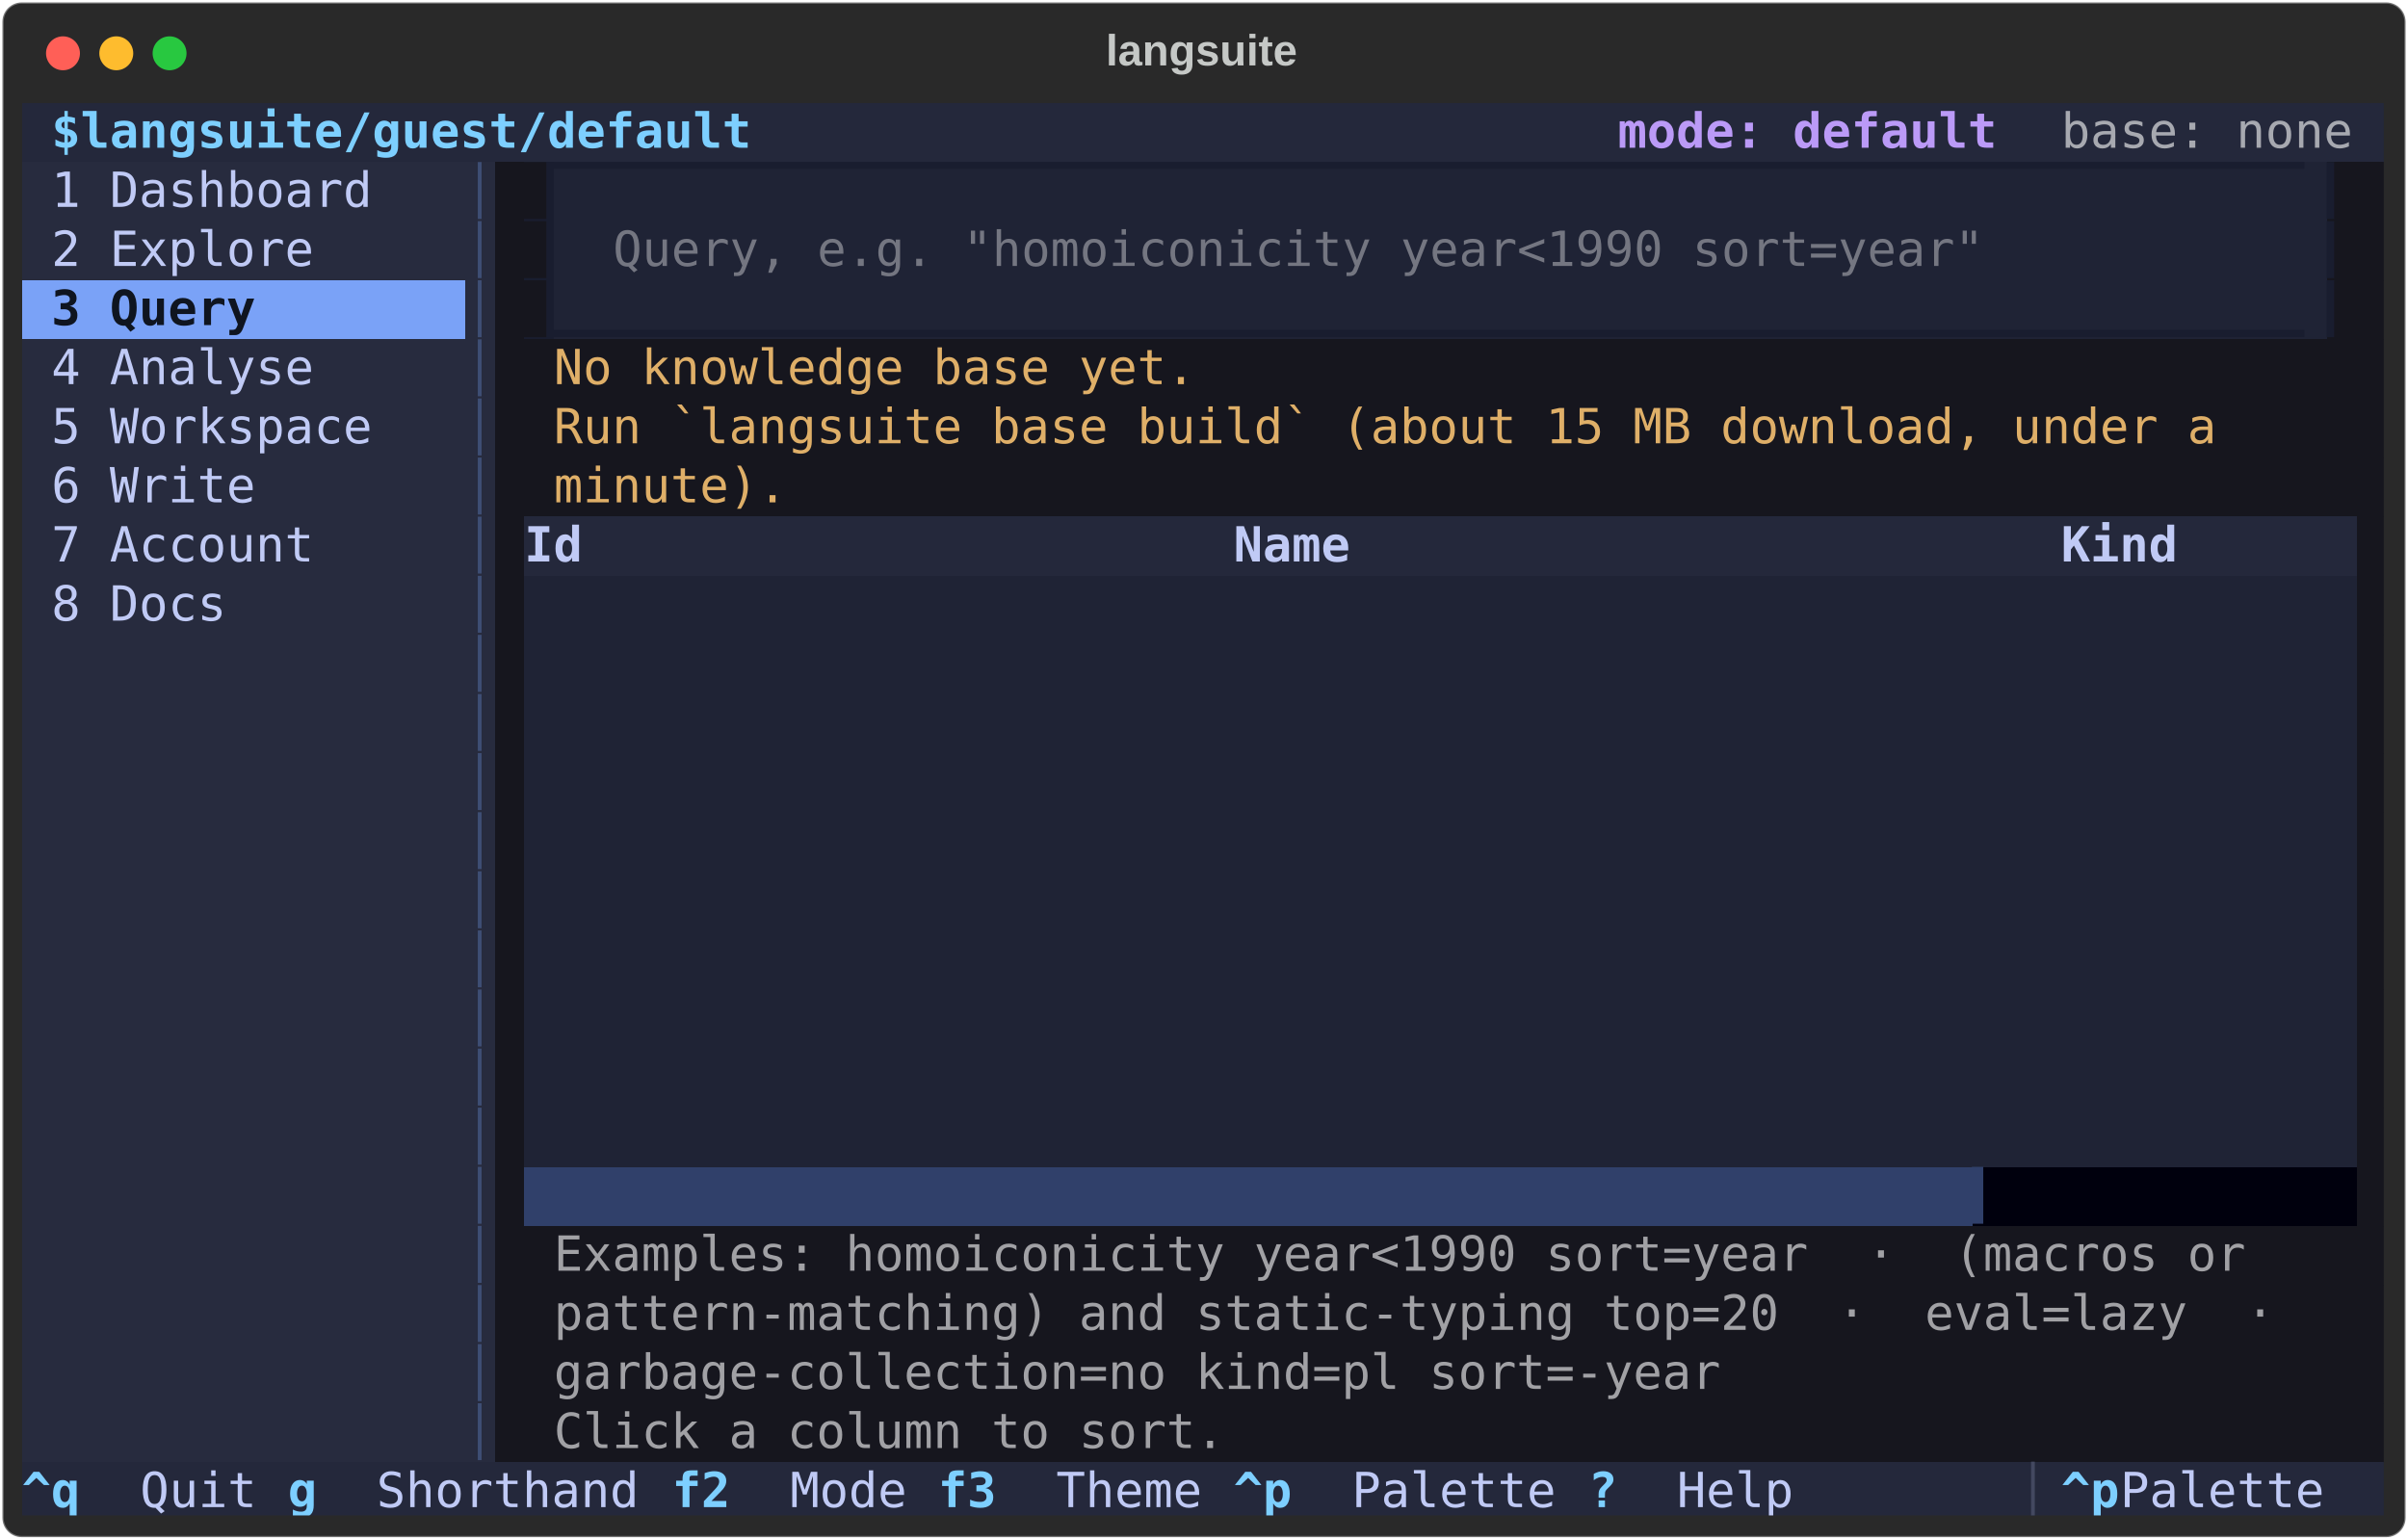
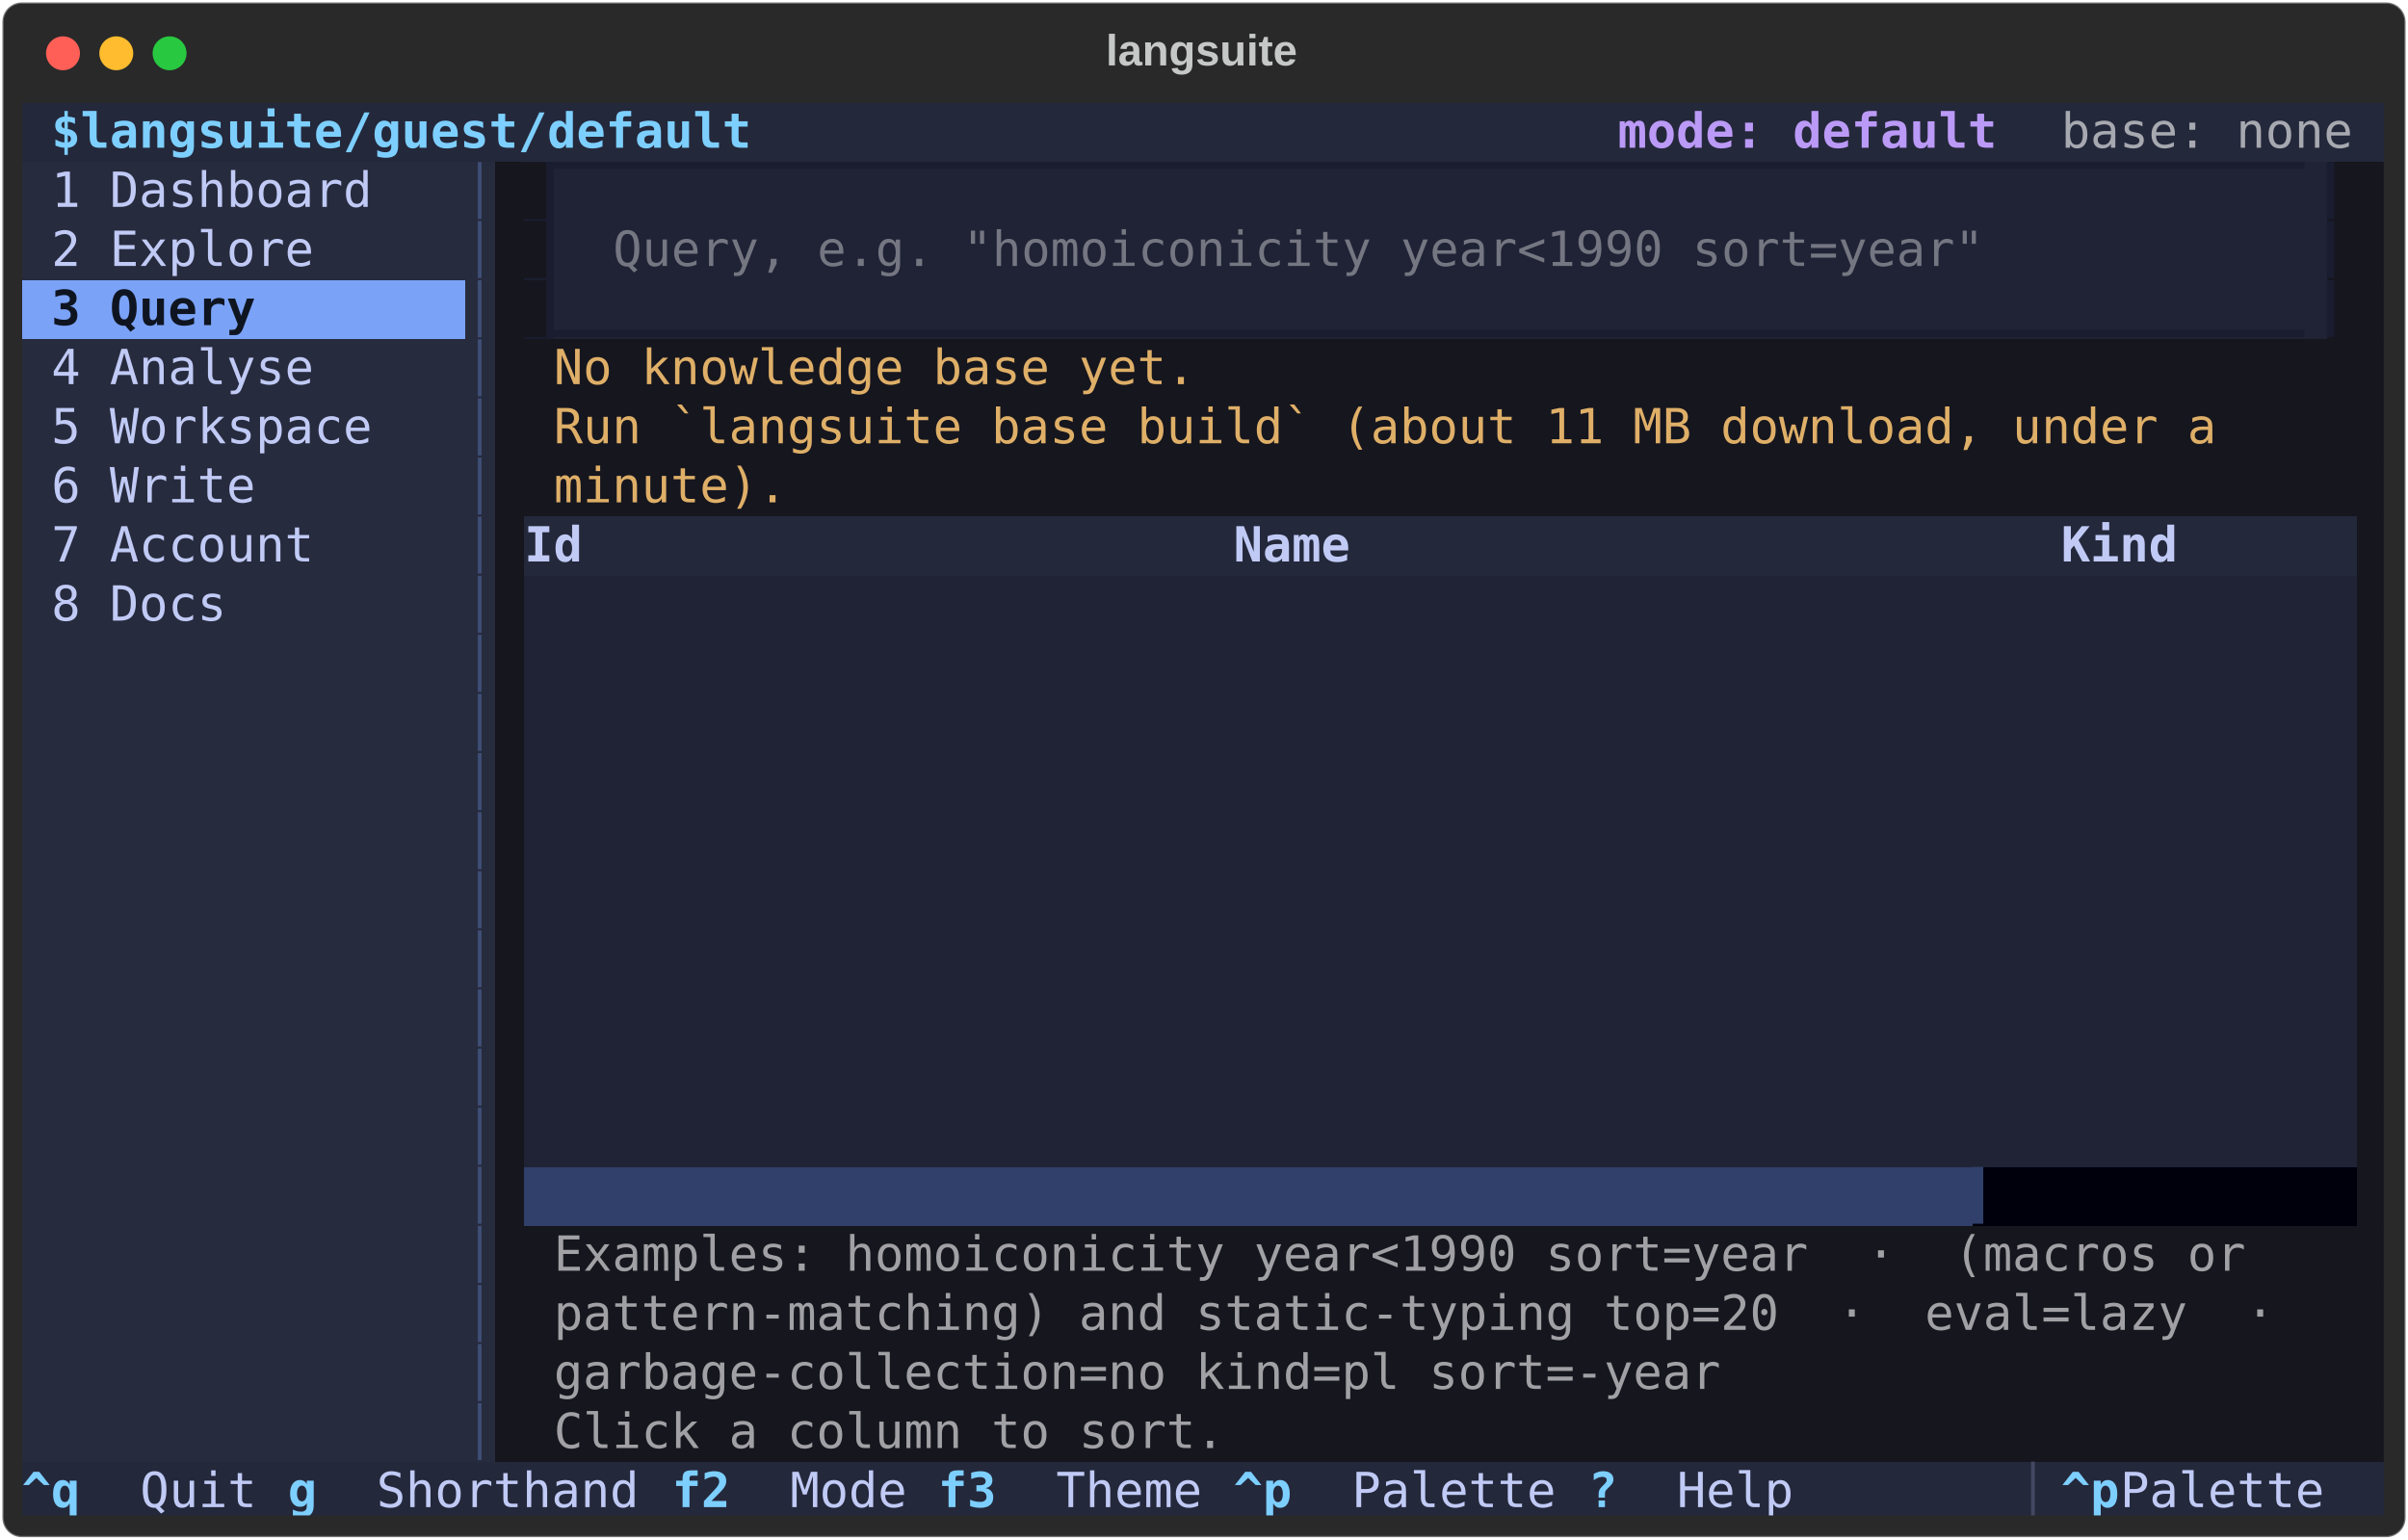
<svg xmlns="http://www.w3.org/2000/svg" class="rich-terminal" viewBox="0 0 994 635.6">
  <style>

    @font-face {
        font-family: "Fira Code";
        src: local("FiraCode-Regular"),
                url("https://cdnjs.cloudflare.com/ajax/libs/firacode/6.2.0/woff2/FiraCode-Regular.woff2") format("woff2"),
                url("https://cdnjs.cloudflare.com/ajax/libs/firacode/6.2.0/woff/FiraCode-Regular.woff") format("woff");
        font-style: normal;
        font-weight: 400;
    }
    @font-face {
        font-family: "Fira Code";
        src: local("FiraCode-Bold"),
                url("https://cdnjs.cloudflare.com/ajax/libs/firacode/6.2.0/woff2/FiraCode-Bold.woff2") format("woff2"),
                url("https://cdnjs.cloudflare.com/ajax/libs/firacode/6.2.0/woff/FiraCode-Bold.woff") format("woff");
        font-style: bold;
        font-weight: 700;
    }

    .terminal-matrix {
        font-family: Fira Code, monospace;
        font-size: 20px;
        line-height: 24.4px;
        font-variant-east-asian: full-width;
    }

    .terminal-title {
        font-size: 18px;
        font-weight: bold;
        font-family: arial;
    }

    .terminal-r1 { fill: #c5c8c6 }
.terminal-r2 { fill: #7dcfff;font-weight: bold }
.terminal-r3 { fill: #bb9af7;font-weight: bold }
.terminal-r4 { fill: #a7a9b0 }
.terminal-r5 { fill: #c0caf5 }
.terminal-r6 { fill: #3e4e74 }
.terminal-r7 { fill: #16161e }
.terminal-r8 { fill: #191d2f }
.terminal-r9 { fill: #747681 }
.terminal-r10 { fill: #0f1520;font-weight: bold }
.terminal-r11 { fill: #dfaf68 }
.terminal-r12 { fill: #c0caf5;font-weight: bold }
.terminal-r13 { fill: #1f2335 }
.terminal-r14 { fill: #30406a }
.terminal-r15 { fill: #a1a1a5 }
.terminal-r16 { fill: #434860 }
    </style>
  <defs>
    <clipPath id="terminal-clip-terminal">
      <rect x="0" y="0" width="975.0" height="584.6" />
    </clipPath>
    <clipPath id="terminal-line-0">
      <rect x="0" y="1.5" width="976" height="24.65" />
    </clipPath>
    <clipPath id="terminal-line-1">
      <rect x="0" y="25.9" width="976" height="24.65" />
    </clipPath>
    <clipPath id="terminal-line-2">
      <rect x="0" y="50.3" width="976" height="24.65" />
    </clipPath>
    <clipPath id="terminal-line-3">
      <rect x="0" y="74.7" width="976" height="24.65" />
    </clipPath>
    <clipPath id="terminal-line-4">
      <rect x="0" y="99.1" width="976" height="24.65" />
    </clipPath>
    <clipPath id="terminal-line-5">
      <rect x="0" y="123.5" width="976" height="24.65" />
    </clipPath>
    <clipPath id="terminal-line-6">
      <rect x="0" y="147.9" width="976" height="24.65" />
    </clipPath>
    <clipPath id="terminal-line-7">
      <rect x="0" y="172.3" width="976" height="24.65" />
    </clipPath>
    <clipPath id="terminal-line-8">
      <rect x="0" y="196.7" width="976" height="24.65" />
    </clipPath>
    <clipPath id="terminal-line-9">
      <rect x="0" y="221.1" width="976" height="24.65" />
    </clipPath>
    <clipPath id="terminal-line-10">
      <rect x="0" y="245.5" width="976" height="24.65" />
    </clipPath>
    <clipPath id="terminal-line-11">
      <rect x="0" y="269.9" width="976" height="24.65" />
    </clipPath>
    <clipPath id="terminal-line-12">
      <rect x="0" y="294.3" width="976" height="24.65" />
    </clipPath>
    <clipPath id="terminal-line-13">
      <rect x="0" y="318.7" width="976" height="24.65" />
    </clipPath>
    <clipPath id="terminal-line-14">
      <rect x="0" y="343.1" width="976" height="24.65" />
    </clipPath>
    <clipPath id="terminal-line-15">
      <rect x="0" y="367.5" width="976" height="24.65" />
    </clipPath>
    <clipPath id="terminal-line-16">
      <rect x="0" y="391.9" width="976" height="24.65" />
    </clipPath>
    <clipPath id="terminal-line-17">
      <rect x="0" y="416.3" width="976" height="24.65" />
    </clipPath>
    <clipPath id="terminal-line-18">
      <rect x="0" y="440.7" width="976" height="24.65" />
    </clipPath>
    <clipPath id="terminal-line-19">
      <rect x="0" y="465.1" width="976" height="24.65" />
    </clipPath>
    <clipPath id="terminal-line-20">
      <rect x="0" y="489.5" width="976" height="24.65" />
    </clipPath>
    <clipPath id="terminal-line-21">
      <rect x="0" y="513.9" width="976" height="24.65" />
    </clipPath>
    <clipPath id="terminal-line-22">
      <rect x="0" y="538.3" width="976" height="24.65" />
    </clipPath>
  </defs>
  <rect fill="#292929" stroke="rgba(255,255,255,0.35)" stroke-width="1" x="1" y="1" width="992" height="633.6" rx="8" />
  <text class="terminal-title" fill="#c5c8c6" text-anchor="middle" x="496" y="27">langsuite</text>
  <g transform="translate(26,22)">
    <circle cx="0" cy="0" r="7" fill="#ff5f57" />
    <circle cx="22" cy="0" r="7" fill="#febc2e" />
    <circle cx="44" cy="0" r="7" fill="#28c840" />
  </g>
  <g transform="translate(9, 41)" clip-path="url(#terminal-clip-terminal)">
    <rect fill="#24283b" x="0" y="1.5" width="12.2" height="24.65" shape-rendering="crispEdges" />
    <rect fill="#24283b" x="12.2" y="1.5" width="292.8" height="24.65" shape-rendering="crispEdges" />
    <rect fill="#24283b" x="305" y="1.5" width="353.8" height="24.65" shape-rendering="crispEdges" />
    <rect fill="#24283b" x="658.8" y="1.5" width="158.6" height="24.65" shape-rendering="crispEdges" />
    <rect fill="#24283b" x="817.4" y="1.5" width="24.4" height="24.65" shape-rendering="crispEdges" />
    <rect fill="#24283b" x="841.8" y="1.5" width="122" height="24.65" shape-rendering="crispEdges" />
    <rect fill="#24283b" x="963.8" y="1.5" width="12.2" height="24.65" shape-rendering="crispEdges" />
    <rect fill="#272b3e" x="0" y="25.9" width="12.2" height="24.65" shape-rendering="crispEdges" />
    <rect fill="#272b3e" x="12.2" y="25.9" width="134.2" height="24.65" shape-rendering="crispEdges" />
    <rect fill="#272b3e" x="146.4" y="25.9" width="36.6" height="24.65" shape-rendering="crispEdges" />
    <rect fill="#272b3e" x="183" y="25.9" width="12.2" height="24.65" shape-rendering="crispEdges" />
    <rect fill="#16161e" x="195.2" y="25.9" width="12.2" height="24.65" shape-rendering="crispEdges" />
    <rect fill="#191d2f" x="207.4" y="25.9" width="12.2" height="24.65" shape-rendering="crispEdges" />
    <rect fill="#1f2335" x="219.6" y="25.9" width="732" height="24.65" shape-rendering="crispEdges" />
    <rect fill="#16161e" x="951.6" y="25.9" width="12.2" height="24.65" shape-rendering="crispEdges" />
    <rect fill="#16161e" x="963.8" y="25.9" width="12.2" height="24.65" shape-rendering="crispEdges" />
    <rect fill="#272b3e" x="0" y="50.3" width="12.2" height="24.65" shape-rendering="crispEdges" />
    <rect fill="#272b3e" x="12.2" y="50.3" width="109.8" height="24.65" shape-rendering="crispEdges" />
    <rect fill="#272b3e" x="122" y="50.3" width="61" height="24.65" shape-rendering="crispEdges" />
    <rect fill="#272b3e" x="183" y="50.3" width="12.2" height="24.65" shape-rendering="crispEdges" />
    <rect fill="#16161e" x="195.2" y="50.3" width="12.2" height="24.65" shape-rendering="crispEdges" />
    <rect fill="#191d2f" x="207.4" y="50.3" width="12.2" height="24.65" shape-rendering="crispEdges" />
    <rect fill="#1f2335" x="219.6" y="50.3" width="24.4" height="24.65" shape-rendering="crispEdges" />
    <rect fill="#1f2335" x="244" y="50.3" width="573.4" height="24.65" shape-rendering="crispEdges" />
    <rect fill="#1f2335" x="817.4" y="50.3" width="109.8" height="24.65" shape-rendering="crispEdges" />
    <rect fill="#1f2335" x="927.2" y="50.3" width="24.4" height="24.65" shape-rendering="crispEdges" />
    <rect fill="#16161e" x="951.6" y="50.3" width="12.2" height="24.65" shape-rendering="crispEdges" />
    <rect fill="#16161e" x="963.8" y="50.3" width="12.2" height="24.65" shape-rendering="crispEdges" />
    <rect fill="#7aa2f7" x="0" y="74.7" width="12.2" height="24.65" shape-rendering="crispEdges" />
    <rect fill="#7aa2f7" x="12.2" y="74.7" width="85.4" height="24.65" shape-rendering="crispEdges" />
    <rect fill="#7aa2f7" x="97.6" y="74.7" width="85.4" height="24.65" shape-rendering="crispEdges" />
    <rect fill="#272b3e" x="183" y="74.7" width="12.2" height="24.65" shape-rendering="crispEdges" />
    <rect fill="#16161e" x="195.2" y="74.7" width="12.2" height="24.65" shape-rendering="crispEdges" />
    <rect fill="#191d2f" x="207.4" y="74.7" width="12.2" height="24.65" shape-rendering="crispEdges" />
    <rect fill="#1f2335" x="219.6" y="74.7" width="732" height="24.65" shape-rendering="crispEdges" />
    <rect fill="#16161e" x="951.6" y="74.7" width="12.2" height="24.65" shape-rendering="crispEdges" />
    <rect fill="#16161e" x="963.8" y="74.7" width="12.2" height="24.65" shape-rendering="crispEdges" />
    <rect fill="#272b3e" x="0" y="99.1" width="12.2" height="24.65" shape-rendering="crispEdges" />
    <rect fill="#272b3e" x="12.2" y="99.1" width="109.8" height="24.65" shape-rendering="crispEdges" />
    <rect fill="#272b3e" x="122" y="99.1" width="61" height="24.65" shape-rendering="crispEdges" />
    <rect fill="#272b3e" x="183" y="99.1" width="12.2" height="24.65" shape-rendering="crispEdges" />
    <rect fill="#16161e" x="195.2" y="99.1" width="24.4" height="24.65" shape-rendering="crispEdges" />
    <rect fill="#16161e" x="219.6" y="99.1" width="268.4" height="24.65" shape-rendering="crispEdges" />
    <rect fill="#16161e" x="488" y="99.1" width="488" height="24.65" shape-rendering="crispEdges" />
    <rect fill="#272b3e" x="0" y="123.5" width="12.2" height="24.65" shape-rendering="crispEdges" />
    <rect fill="#272b3e" x="12.2" y="123.5" width="134.2" height="24.65" shape-rendering="crispEdges" />
    <rect fill="#272b3e" x="146.4" y="123.5" width="36.6" height="24.65" shape-rendering="crispEdges" />
    <rect fill="#272b3e" x="183" y="123.5" width="12.2" height="24.65" shape-rendering="crispEdges" />
    <rect fill="#16161e" x="195.2" y="123.5" width="24.4" height="24.65" shape-rendering="crispEdges" />
    <rect fill="#16161e" x="219.6" y="123.5" width="695.4" height="24.65" shape-rendering="crispEdges" />
    <rect fill="#16161e" x="915" y="123.5" width="61" height="24.65" shape-rendering="crispEdges" />
    <rect fill="#272b3e" x="0" y="147.9" width="12.2" height="24.65" shape-rendering="crispEdges" />
    <rect fill="#272b3e" x="12.2" y="147.9" width="85.4" height="24.65" shape-rendering="crispEdges" />
    <rect fill="#272b3e" x="97.6" y="147.9" width="85.4" height="24.65" shape-rendering="crispEdges" />
    <rect fill="#272b3e" x="183" y="147.9" width="12.2" height="24.65" shape-rendering="crispEdges" />
    <rect fill="#16161e" x="195.2" y="147.9" width="24.4" height="24.65" shape-rendering="crispEdges" />
    <rect fill="#16161e" x="219.6" y="147.9" width="97.6" height="24.65" shape-rendering="crispEdges" />
    <rect fill="#16161e" x="317.2" y="147.9" width="658.8" height="24.65" shape-rendering="crispEdges" />
    <rect fill="#272b3e" x="0" y="172.3" width="12.2" height="24.65" shape-rendering="crispEdges" />
    <rect fill="#272b3e" x="12.2" y="172.3" width="109.8" height="24.65" shape-rendering="crispEdges" />
    <rect fill="#272b3e" x="122" y="172.3" width="61" height="24.65" shape-rendering="crispEdges" />
    <rect fill="#272b3e" x="183" y="172.3" width="12.2" height="24.65" shape-rendering="crispEdges" />
    <rect fill="#16161e" x="195.2" y="172.3" width="12.2" height="24.65" shape-rendering="crispEdges" />
    <rect fill="#24283b" x="207.4" y="172.3" width="292.8" height="24.65" shape-rendering="crispEdges" />
    <rect fill="#24283b" x="500.2" y="172.3" width="341.6" height="24.65" shape-rendering="crispEdges" />
    <rect fill="#24283b" x="841.8" y="172.3" width="122" height="24.65" shape-rendering="crispEdges" />
    <rect fill="#16161e" x="963.8" y="172.3" width="12.2" height="24.65" shape-rendering="crispEdges" />
    <rect fill="#272b3e" x="0" y="196.7" width="12.2" height="24.65" shape-rendering="crispEdges" />
    <rect fill="#272b3e" x="12.2" y="196.7" width="73.2" height="24.65" shape-rendering="crispEdges" />
    <rect fill="#272b3e" x="85.4" y="196.7" width="97.6" height="24.65" shape-rendering="crispEdges" />
    <rect fill="#272b3e" x="183" y="196.7" width="12.2" height="24.65" shape-rendering="crispEdges" />
    <rect fill="#16161e" x="195.2" y="196.7" width="12.2" height="24.65" shape-rendering="crispEdges" />
    <rect fill="#1f2335" x="207.4" y="196.7" width="756.4" height="24.65" shape-rendering="crispEdges" />
    <rect fill="#16161e" x="963.8" y="196.7" width="12.2" height="24.65" shape-rendering="crispEdges" />
    <rect fill="#272b3e" x="0" y="221.1" width="183" height="24.65" shape-rendering="crispEdges" />
    <rect fill="#272b3e" x="183" y="221.1" width="12.2" height="24.65" shape-rendering="crispEdges" />
    <rect fill="#16161e" x="195.2" y="221.1" width="12.2" height="24.65" shape-rendering="crispEdges" />
    <rect fill="#1f2335" x="207.4" y="221.1" width="756.4" height="24.65" shape-rendering="crispEdges" />
    <rect fill="#16161e" x="963.8" y="221.1" width="12.2" height="24.65" shape-rendering="crispEdges" />
    <rect fill="#272b3e" x="0" y="245.5" width="183" height="24.65" shape-rendering="crispEdges" />
    <rect fill="#272b3e" x="183" y="245.5" width="12.2" height="24.65" shape-rendering="crispEdges" />
    <rect fill="#16161e" x="195.2" y="245.5" width="12.2" height="24.65" shape-rendering="crispEdges" />
    <rect fill="#1f2335" x="207.4" y="245.5" width="756.4" height="24.65" shape-rendering="crispEdges" />
    <rect fill="#16161e" x="963.8" y="245.5" width="12.2" height="24.65" shape-rendering="crispEdges" />
    <rect fill="#272b3e" x="0" y="269.9" width="183" height="24.65" shape-rendering="crispEdges" />
    <rect fill="#272b3e" x="183" y="269.9" width="12.2" height="24.65" shape-rendering="crispEdges" />
    <rect fill="#16161e" x="195.2" y="269.9" width="12.2" height="24.65" shape-rendering="crispEdges" />
    <rect fill="#1f2335" x="207.4" y="269.9" width="756.4" height="24.65" shape-rendering="crispEdges" />
    <rect fill="#16161e" x="963.8" y="269.9" width="12.2" height="24.65" shape-rendering="crispEdges" />
    <rect fill="#272b3e" x="0" y="294.3" width="183" height="24.65" shape-rendering="crispEdges" />
    <rect fill="#272b3e" x="183" y="294.3" width="12.2" height="24.65" shape-rendering="crispEdges" />
    <rect fill="#16161e" x="195.2" y="294.3" width="12.2" height="24.65" shape-rendering="crispEdges" />
    <rect fill="#1f2335" x="207.4" y="294.3" width="756.4" height="24.65" shape-rendering="crispEdges" />
    <rect fill="#16161e" x="963.8" y="294.3" width="12.2" height="24.65" shape-rendering="crispEdges" />
    <rect fill="#272b3e" x="0" y="318.7" width="183" height="24.65" shape-rendering="crispEdges" />
    <rect fill="#272b3e" x="183" y="318.7" width="12.2" height="24.65" shape-rendering="crispEdges" />
    <rect fill="#16161e" x="195.2" y="318.7" width="12.2" height="24.65" shape-rendering="crispEdges" />
    <rect fill="#1f2335" x="207.4" y="318.7" width="756.4" height="24.65" shape-rendering="crispEdges" />
    <rect fill="#16161e" x="963.8" y="318.7" width="12.2" height="24.65" shape-rendering="crispEdges" />
    <rect fill="#272b3e" x="0" y="343.1" width="183" height="24.65" shape-rendering="crispEdges" />
    <rect fill="#272b3e" x="183" y="343.1" width="12.2" height="24.65" shape-rendering="crispEdges" />
    <rect fill="#16161e" x="195.2" y="343.1" width="12.2" height="24.65" shape-rendering="crispEdges" />
    <rect fill="#1f2335" x="207.4" y="343.1" width="756.4" height="24.65" shape-rendering="crispEdges" />
    <rect fill="#16161e" x="963.8" y="343.1" width="12.2" height="24.65" shape-rendering="crispEdges" />
    <rect fill="#272b3e" x="0" y="367.5" width="183" height="24.65" shape-rendering="crispEdges" />
    <rect fill="#272b3e" x="183" y="367.5" width="12.2" height="24.65" shape-rendering="crispEdges" />
    <rect fill="#16161e" x="195.2" y="367.5" width="12.2" height="24.65" shape-rendering="crispEdges" />
    <rect fill="#1f2335" x="207.4" y="367.5" width="756.4" height="24.65" shape-rendering="crispEdges" />
    <rect fill="#16161e" x="963.8" y="367.5" width="12.2" height="24.65" shape-rendering="crispEdges" />
    <rect fill="#272b3e" x="0" y="391.9" width="183" height="24.65" shape-rendering="crispEdges" />
    <rect fill="#272b3e" x="183" y="391.9" width="12.2" height="24.65" shape-rendering="crispEdges" />
    <rect fill="#16161e" x="195.2" y="391.9" width="12.2" height="24.65" shape-rendering="crispEdges" />
    <rect fill="#1f2335" x="207.4" y="391.9" width="756.4" height="24.65" shape-rendering="crispEdges" />
    <rect fill="#16161e" x="963.8" y="391.9" width="12.2" height="24.65" shape-rendering="crispEdges" />
    <rect fill="#272b3e" x="0" y="416.3" width="183" height="24.65" shape-rendering="crispEdges" />
    <rect fill="#272b3e" x="183" y="416.3" width="12.2" height="24.65" shape-rendering="crispEdges" />
    <rect fill="#16161e" x="195.2" y="416.3" width="12.2" height="24.65" shape-rendering="crispEdges" />
    <rect fill="#1f2335" x="207.4" y="416.3" width="756.4" height="24.65" shape-rendering="crispEdges" />
    <rect fill="#16161e" x="963.8" y="416.3" width="12.2" height="24.65" shape-rendering="crispEdges" />
    <rect fill="#272b3e" x="0" y="440.7" width="183" height="24.65" shape-rendering="crispEdges" />
    <rect fill="#272b3e" x="183" y="440.7" width="12.2" height="24.65" shape-rendering="crispEdges" />
    <rect fill="#16161e" x="195.2" y="440.7" width="12.2" height="24.65" shape-rendering="crispEdges" />
    <rect fill="#30406a" x="207.4" y="440.7" width="597.8" height="24.65" shape-rendering="crispEdges" />
    <rect fill="#00000d" x="805.2" y="440.7" width="12.2" height="24.65" shape-rendering="crispEdges" />
    <rect fill="#00000d" x="817.4" y="440.7" width="146.4" height="24.65" shape-rendering="crispEdges" />
    <rect fill="#16161e" x="963.8" y="440.7" width="12.2" height="24.65" shape-rendering="crispEdges" />
    <rect fill="#272b3e" x="0" y="465.1" width="183" height="24.65" shape-rendering="crispEdges" />
    <rect fill="#272b3e" x="183" y="465.1" width="12.2" height="24.65" shape-rendering="crispEdges" />
    <rect fill="#16161e" x="195.2" y="465.1" width="24.4" height="24.65" shape-rendering="crispEdges" />
    <rect fill="#16161e" x="219.6" y="465.1" width="707.6" height="24.65" shape-rendering="crispEdges" />
    <rect fill="#16161e" x="927.2" y="465.1" width="48.8" height="24.65" shape-rendering="crispEdges" />
    <rect fill="#272b3e" x="0" y="489.5" width="183" height="24.65" shape-rendering="crispEdges" />
    <rect fill="#272b3e" x="183" y="489.5" width="12.2" height="24.65" shape-rendering="crispEdges" />
    <rect fill="#16161e" x="195.2" y="489.5" width="24.4" height="24.65" shape-rendering="crispEdges" />
    <rect fill="#16161e" x="219.6" y="489.5" width="719.8" height="24.65" shape-rendering="crispEdges" />
    <rect fill="#16161e" x="939.4" y="489.5" width="36.6" height="24.65" shape-rendering="crispEdges" />
    <rect fill="#272b3e" x="0" y="513.9" width="183" height="24.65" shape-rendering="crispEdges" />
    <rect fill="#272b3e" x="183" y="513.9" width="12.2" height="24.65" shape-rendering="crispEdges" />
    <rect fill="#16161e" x="195.2" y="513.9" width="24.4" height="24.65" shape-rendering="crispEdges" />
    <rect fill="#16161e" x="219.6" y="513.9" width="488" height="24.65" shape-rendering="crispEdges" />
    <rect fill="#16161e" x="707.6" y="513.9" width="268.4" height="24.65" shape-rendering="crispEdges" />
    <rect fill="#272b3e" x="0" y="538.3" width="183" height="24.65" shape-rendering="crispEdges" />
    <rect fill="#272b3e" x="183" y="538.3" width="12.2" height="24.65" shape-rendering="crispEdges" />
    <rect fill="#16161e" x="195.2" y="538.3" width="24.4" height="24.65" shape-rendering="crispEdges" />
    <rect fill="#16161e" x="219.6" y="538.3" width="280.6" height="24.65" shape-rendering="crispEdges" />
    <rect fill="#16161e" x="500.2" y="538.3" width="475.8" height="24.65" shape-rendering="crispEdges" />
    <rect fill="#24283b" x="0" y="562.7" width="48.8" height="24.65" shape-rendering="crispEdges" />
    <rect fill="#24283b" x="48.8" y="562.7" width="61" height="24.65" shape-rendering="crispEdges" />
    <rect fill="#24283b" x="109.8" y="562.7" width="36.6" height="24.65" shape-rendering="crispEdges" />
    <rect fill="#24283b" x="146.4" y="562.7" width="122" height="24.65" shape-rendering="crispEdges" />
    <rect fill="#24283b" x="268.4" y="562.7" width="48.8" height="24.65" shape-rendering="crispEdges" />
    <rect fill="#24283b" x="317.2" y="562.7" width="61" height="24.65" shape-rendering="crispEdges" />
    <rect fill="#24283b" x="378.2" y="562.7" width="48.8" height="24.65" shape-rendering="crispEdges" />
    <rect fill="#24283b" x="427" y="562.7" width="73.2" height="24.65" shape-rendering="crispEdges" />
    <rect fill="#24283b" x="500.2" y="562.7" width="48.8" height="24.65" shape-rendering="crispEdges" />
    <rect fill="#24283b" x="549" y="562.7" width="97.6" height="24.65" shape-rendering="crispEdges" />
    <rect fill="#24283b" x="646.6" y="562.7" width="36.6" height="24.65" shape-rendering="crispEdges" />
    <rect fill="#24283b" x="683.2" y="562.7" width="61" height="24.65" shape-rendering="crispEdges" />
    <rect fill="#24283b" x="744.2" y="562.7" width="85.4" height="24.65" shape-rendering="crispEdges" />
    <rect fill="#24283b" x="829.6" y="562.7" width="12.2" height="24.65" shape-rendering="crispEdges" />
    <rect fill="#24283b" x="841.8" y="562.7" width="24.4" height="24.65" shape-rendering="crispEdges" />
    <rect fill="#24283b" x="866.2" y="562.7" width="97.6" height="24.65" shape-rendering="crispEdges" />
    <rect fill="#24283b" x="963.8" y="562.7" width="12.2" height="24.65" shape-rendering="crispEdges" />
    <g class="terminal-matrix">
      <text class="terminal-r2" x="12.2" y="20" textLength="292.8" clip-path="url(#terminal-line-0)">$langsuite/guest/default</text>
      <text class="terminal-r3" x="658.8" y="20" textLength="158.6" clip-path="url(#terminal-line-0)">mode: default</text>
      <text class="terminal-r4" x="841.8" y="20" textLength="122" clip-path="url(#terminal-line-0)">base: none</text>
      <text class="terminal-r1" x="976" y="20" textLength="12.2" clip-path="url(#terminal-line-0)">
</text>
      <text class="terminal-r5" x="12.2" y="44.4" textLength="134.2" clip-path="url(#terminal-line-1)">1 Dashboard</text>
      <text class="terminal-r6" x="183" y="44.4" textLength="12.2" clip-path="url(#terminal-line-1)">│</text>
      <text class="terminal-r7" x="207.4" y="44.4" textLength="12.2" clip-path="url(#terminal-line-1)">▊</text>
      <text class="terminal-r8" x="219.6" y="44.4" textLength="732" clip-path="url(#terminal-line-1)">▔▔▔▔▔▔▔▔▔▔▔▔▔▔▔▔▔▔▔▔▔▔▔▔▔▔▔▔▔▔▔▔▔▔▔▔▔▔▔▔▔▔▔▔▔▔▔▔▔▔▔▔▔▔▔▔▔▔▔▔</text>
      <text class="terminal-r8" x="951.6" y="44.4" textLength="12.2" clip-path="url(#terminal-line-1)">▎</text>
      <text class="terminal-r1" x="976" y="44.4" textLength="12.2" clip-path="url(#terminal-line-1)">
</text>
      <text class="terminal-r5" x="12.2" y="68.8" textLength="109.8" clip-path="url(#terminal-line-2)">2 Explore</text>
      <text class="terminal-r6" x="183" y="68.8" textLength="12.2" clip-path="url(#terminal-line-2)">│</text>
      <text class="terminal-r7" x="207.4" y="68.8" textLength="12.2" clip-path="url(#terminal-line-2)">▊</text>
      <text class="terminal-r9" x="244" y="68.8" textLength="573.4" clip-path="url(#terminal-line-2)">Query, e.g. "homoiconicity year&lt;1990 sort=year"</text>
      <text class="terminal-r8" x="951.6" y="68.8" textLength="12.2" clip-path="url(#terminal-line-2)">▎</text>
      <text class="terminal-r1" x="976" y="68.8" textLength="12.2" clip-path="url(#terminal-line-2)">
</text>
      <text class="terminal-r10" x="12.2" y="93.2" textLength="85.4" clip-path="url(#terminal-line-3)">3 Query</text>
      <text class="terminal-r6" x="183" y="93.2" textLength="12.2" clip-path="url(#terminal-line-3)">│</text>
      <text class="terminal-r7" x="207.4" y="93.2" textLength="12.2" clip-path="url(#terminal-line-3)">▊</text>
      <text class="terminal-r8" x="219.6" y="93.2" textLength="732" clip-path="url(#terminal-line-3)">▁▁▁▁▁▁▁▁▁▁▁▁▁▁▁▁▁▁▁▁▁▁▁▁▁▁▁▁▁▁▁▁▁▁▁▁▁▁▁▁▁▁▁▁▁▁▁▁▁▁▁▁▁▁▁▁▁▁▁▁</text>
      <text class="terminal-r8" x="951.6" y="93.2" textLength="12.2" clip-path="url(#terminal-line-3)">▎</text>
      <text class="terminal-r1" x="976" y="93.2" textLength="12.2" clip-path="url(#terminal-line-3)">
</text>
      <text class="terminal-r5" x="12.2" y="117.6" textLength="109.8" clip-path="url(#terminal-line-4)">4 Analyse</text>
      <text class="terminal-r6" x="183" y="117.6" textLength="12.2" clip-path="url(#terminal-line-4)">│</text>
      <text class="terminal-r11" x="219.6" y="117.6" textLength="268.4" clip-path="url(#terminal-line-4)">No knowledge base yet.</text>
      <text class="terminal-r1" x="976" y="117.6" textLength="12.2" clip-path="url(#terminal-line-4)">
</text>
      <text class="terminal-r5" x="12.2" y="142" textLength="134.2" clip-path="url(#terminal-line-5)">5 Workspace</text>
      <text class="terminal-r6" x="183" y="142" textLength="12.2" clip-path="url(#terminal-line-5)">│</text>
-       <text class="terminal-r11" x="219.6" y="142" textLength="695.4" clip-path="url(#terminal-line-5)">Run `langsuite base build` (about 15 MB download, under a</text>
+       <text class="terminal-r11" x="219.6" y="142" textLength="695.4" clip-path="url(#terminal-line-5)">Run `langsuite base build` (about 11 MB download, under a</text>
      <text class="terminal-r1" x="976" y="142" textLength="12.2" clip-path="url(#terminal-line-5)">
</text>
      <text class="terminal-r5" x="12.2" y="166.4" textLength="85.4" clip-path="url(#terminal-line-6)">6 Write</text>
      <text class="terminal-r6" x="183" y="166.4" textLength="12.2" clip-path="url(#terminal-line-6)">│</text>
      <text class="terminal-r11" x="219.6" y="166.4" textLength="97.6" clip-path="url(#terminal-line-6)">minute).</text>
      <text class="terminal-r1" x="976" y="166.4" textLength="12.2" clip-path="url(#terminal-line-6)">
</text>
      <text class="terminal-r5" x="12.2" y="190.8" textLength="109.8" clip-path="url(#terminal-line-7)">7 Account</text>
      <text class="terminal-r6" x="183" y="190.8" textLength="12.2" clip-path="url(#terminal-line-7)">│</text>
      <text class="terminal-r12" x="207.4" y="190.8" textLength="292.8" clip-path="url(#terminal-line-7)"> Id                     </text>
      <text class="terminal-r12" x="500.2" y="190.8" textLength="341.6" clip-path="url(#terminal-line-7)"> Name                       </text>
      <text class="terminal-r12" x="841.8" y="190.8" textLength="122" clip-path="url(#terminal-line-7)"> Kind     </text>
      <text class="terminal-r1" x="976" y="190.8" textLength="12.2" clip-path="url(#terminal-line-7)">
</text>
      <text class="terminal-r5" x="12.2" y="215.2" textLength="73.2" clip-path="url(#terminal-line-8)">8 Docs</text>
      <text class="terminal-r6" x="183" y="215.2" textLength="12.2" clip-path="url(#terminal-line-8)">│</text>
      <text class="terminal-r1" x="976" y="215.2" textLength="12.2" clip-path="url(#terminal-line-8)">
</text>
      <text class="terminal-r6" x="183" y="239.6" textLength="12.2" clip-path="url(#terminal-line-9)">│</text>
      <text class="terminal-r1" x="976" y="239.6" textLength="12.2" clip-path="url(#terminal-line-9)">
</text>
      <text class="terminal-r6" x="183" y="264" textLength="12.2" clip-path="url(#terminal-line-10)">│</text>
      <text class="terminal-r1" x="976" y="264" textLength="12.2" clip-path="url(#terminal-line-10)">
</text>
      <text class="terminal-r6" x="183" y="288.4" textLength="12.2" clip-path="url(#terminal-line-11)">│</text>
      <text class="terminal-r1" x="976" y="288.4" textLength="12.2" clip-path="url(#terminal-line-11)">
</text>
      <text class="terminal-r6" x="183" y="312.8" textLength="12.2" clip-path="url(#terminal-line-12)">│</text>
      <text class="terminal-r1" x="976" y="312.8" textLength="12.2" clip-path="url(#terminal-line-12)">
</text>
      <text class="terminal-r6" x="183" y="337.2" textLength="12.2" clip-path="url(#terminal-line-13)">│</text>
      <text class="terminal-r1" x="976" y="337.2" textLength="12.2" clip-path="url(#terminal-line-13)">
</text>
      <text class="terminal-r6" x="183" y="361.6" textLength="12.2" clip-path="url(#terminal-line-14)">│</text>
      <text class="terminal-r1" x="976" y="361.6" textLength="12.2" clip-path="url(#terminal-line-14)">
</text>
      <text class="terminal-r6" x="183" y="386" textLength="12.2" clip-path="url(#terminal-line-15)">│</text>
      <text class="terminal-r1" x="976" y="386" textLength="12.2" clip-path="url(#terminal-line-15)">
</text>
      <text class="terminal-r6" x="183" y="410.4" textLength="12.2" clip-path="url(#terminal-line-16)">│</text>
      <text class="terminal-r1" x="976" y="410.4" textLength="12.2" clip-path="url(#terminal-line-16)">
</text>
      <text class="terminal-r6" x="183" y="434.8" textLength="12.2" clip-path="url(#terminal-line-17)">│</text>
      <text class="terminal-r1" x="976" y="434.8" textLength="12.2" clip-path="url(#terminal-line-17)">
</text>
      <text class="terminal-r6" x="183" y="459.2" textLength="12.2" clip-path="url(#terminal-line-18)">│</text>
      <text class="terminal-r14" x="805.2" y="459.2" textLength="12.2" clip-path="url(#terminal-line-18)">▍</text>
      <text class="terminal-r1" x="976" y="459.2" textLength="12.2" clip-path="url(#terminal-line-18)">
</text>
      <text class="terminal-r6" x="183" y="483.6" textLength="12.2" clip-path="url(#terminal-line-19)">│</text>
      <text class="terminal-r15" x="219.6" y="483.6" textLength="707.6" clip-path="url(#terminal-line-19)">Examples: homoiconicity year&lt;1990 sort=year  ·  (macros or</text>
      <text class="terminal-r1" x="976" y="483.6" textLength="12.2" clip-path="url(#terminal-line-19)">
</text>
      <text class="terminal-r6" x="183" y="508" textLength="12.2" clip-path="url(#terminal-line-20)">│</text>
      <text class="terminal-r15" x="219.6" y="508" textLength="719.8" clip-path="url(#terminal-line-20)">pattern-matching) and static-typing top=20  ·  eval=lazy  ·</text>
      <text class="terminal-r1" x="976" y="508" textLength="12.2" clip-path="url(#terminal-line-20)">
</text>
      <text class="terminal-r6" x="183" y="532.4" textLength="12.2" clip-path="url(#terminal-line-21)">│</text>
      <text class="terminal-r15" x="219.6" y="532.4" textLength="488" clip-path="url(#terminal-line-21)">garbage-collection=no kind=pl sort=-year</text>
      <text class="terminal-r1" x="976" y="532.4" textLength="12.2" clip-path="url(#terminal-line-21)">
</text>
      <text class="terminal-r6" x="183" y="556.8" textLength="12.2" clip-path="url(#terminal-line-22)">│</text>
      <text class="terminal-r15" x="219.6" y="556.8" textLength="280.6" clip-path="url(#terminal-line-22)">Click a column to sort.</text>
      <text class="terminal-r1" x="976" y="556.8" textLength="12.2" clip-path="url(#terminal-line-22)">
</text>
      <text class="terminal-r2" x="0" y="581.2" textLength="48.8" clip-path="url(#terminal-line-23)"> ^q </text>
      <text class="terminal-r5" x="48.8" y="581.2" textLength="61" clip-path="url(#terminal-line-23)">Quit </text>
      <text class="terminal-r2" x="109.8" y="581.2" textLength="36.6" clip-path="url(#terminal-line-23)"> g </text>
      <text class="terminal-r5" x="146.4" y="581.2" textLength="122" clip-path="url(#terminal-line-23)">Shorthand </text>
      <text class="terminal-r2" x="268.4" y="581.2" textLength="48.8" clip-path="url(#terminal-line-23)"> f2 </text>
      <text class="terminal-r5" x="317.2" y="581.2" textLength="61" clip-path="url(#terminal-line-23)">Mode </text>
      <text class="terminal-r2" x="378.2" y="581.2" textLength="48.8" clip-path="url(#terminal-line-23)"> f3 </text>
      <text class="terminal-r5" x="427" y="581.2" textLength="73.2" clip-path="url(#terminal-line-23)">Theme </text>
      <text class="terminal-r2" x="500.2" y="581.2" textLength="48.8" clip-path="url(#terminal-line-23)"> ^p </text>
      <text class="terminal-r5" x="549" y="581.2" textLength="97.6" clip-path="url(#terminal-line-23)">Palette </text>
      <text class="terminal-r2" x="646.6" y="581.2" textLength="36.6" clip-path="url(#terminal-line-23)"> ? </text>
      <text class="terminal-r5" x="683.2" y="581.2" textLength="61" clip-path="url(#terminal-line-23)">Help </text>
      <text class="terminal-r16" x="829.6" y="581.2" textLength="12.2" clip-path="url(#terminal-line-23)">▏</text>
      <text class="terminal-r2" x="841.8" y="581.2" textLength="24.4" clip-path="url(#terminal-line-23)">^p</text>
      <text class="terminal-r5" x="866.2" y="581.2" textLength="97.6" clip-path="url(#terminal-line-23)"> Palette</text>
    </g>
  </g>
</svg>
